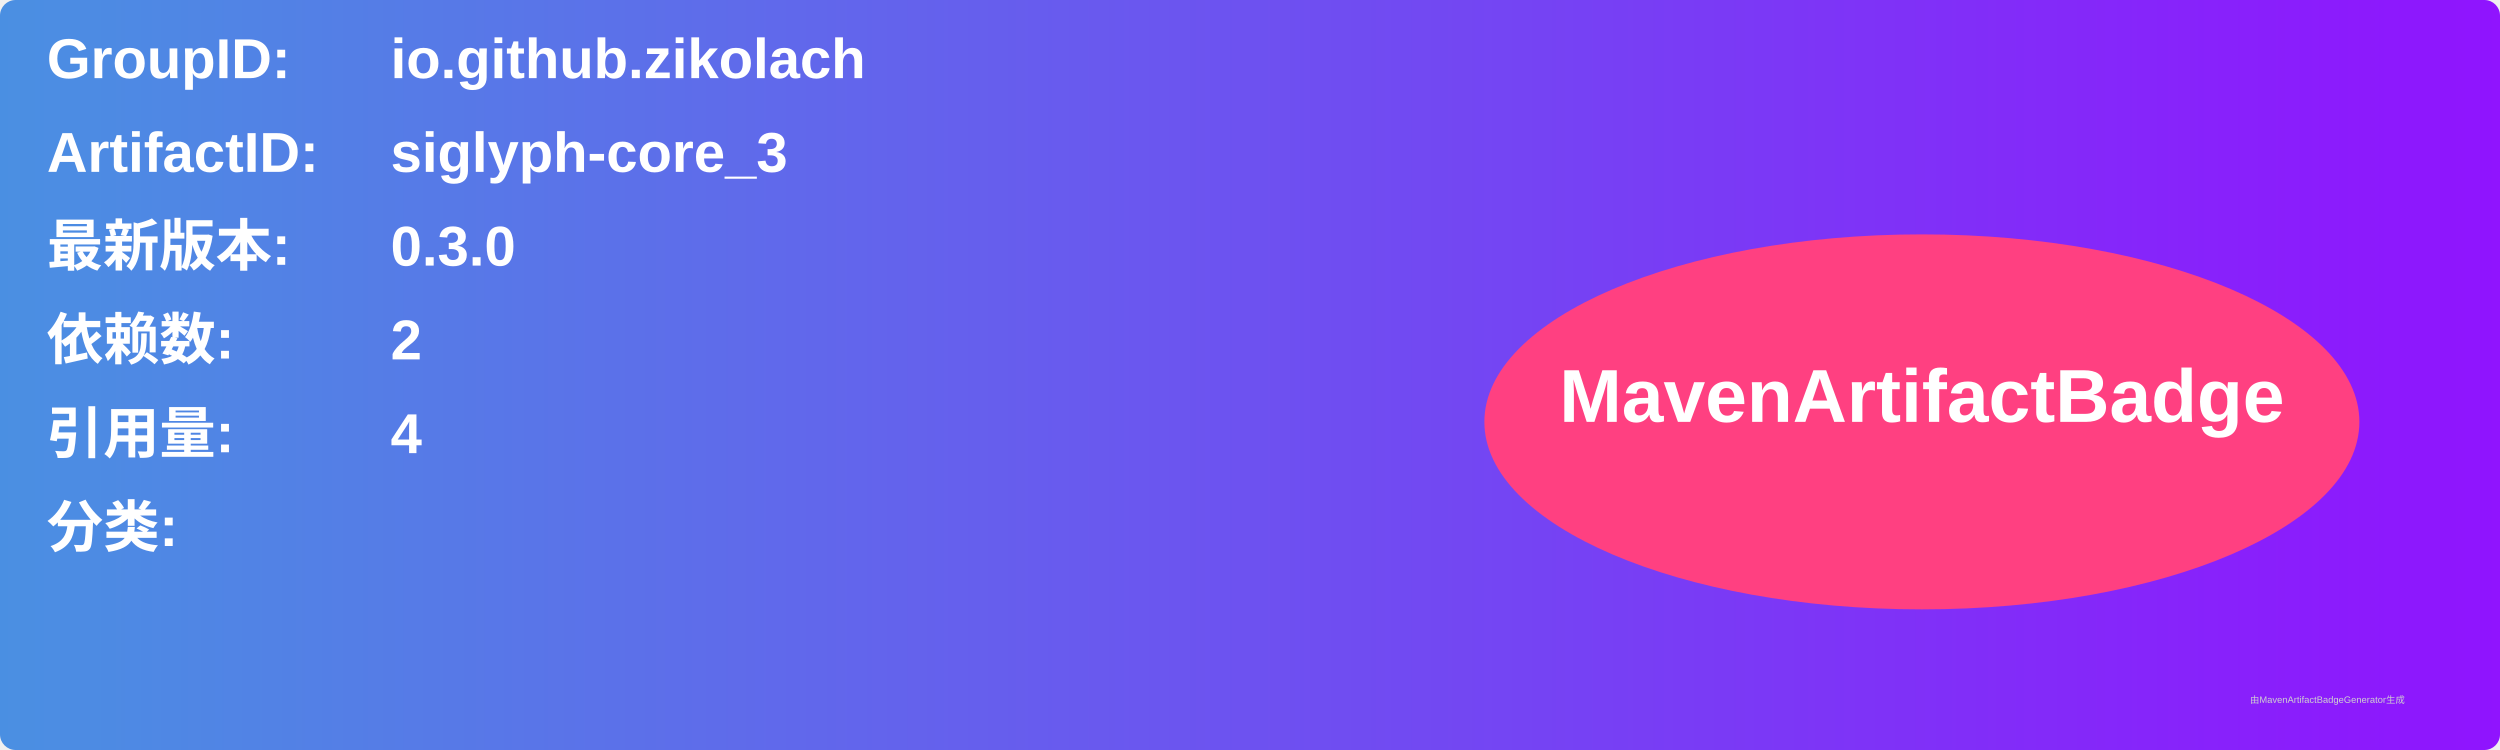
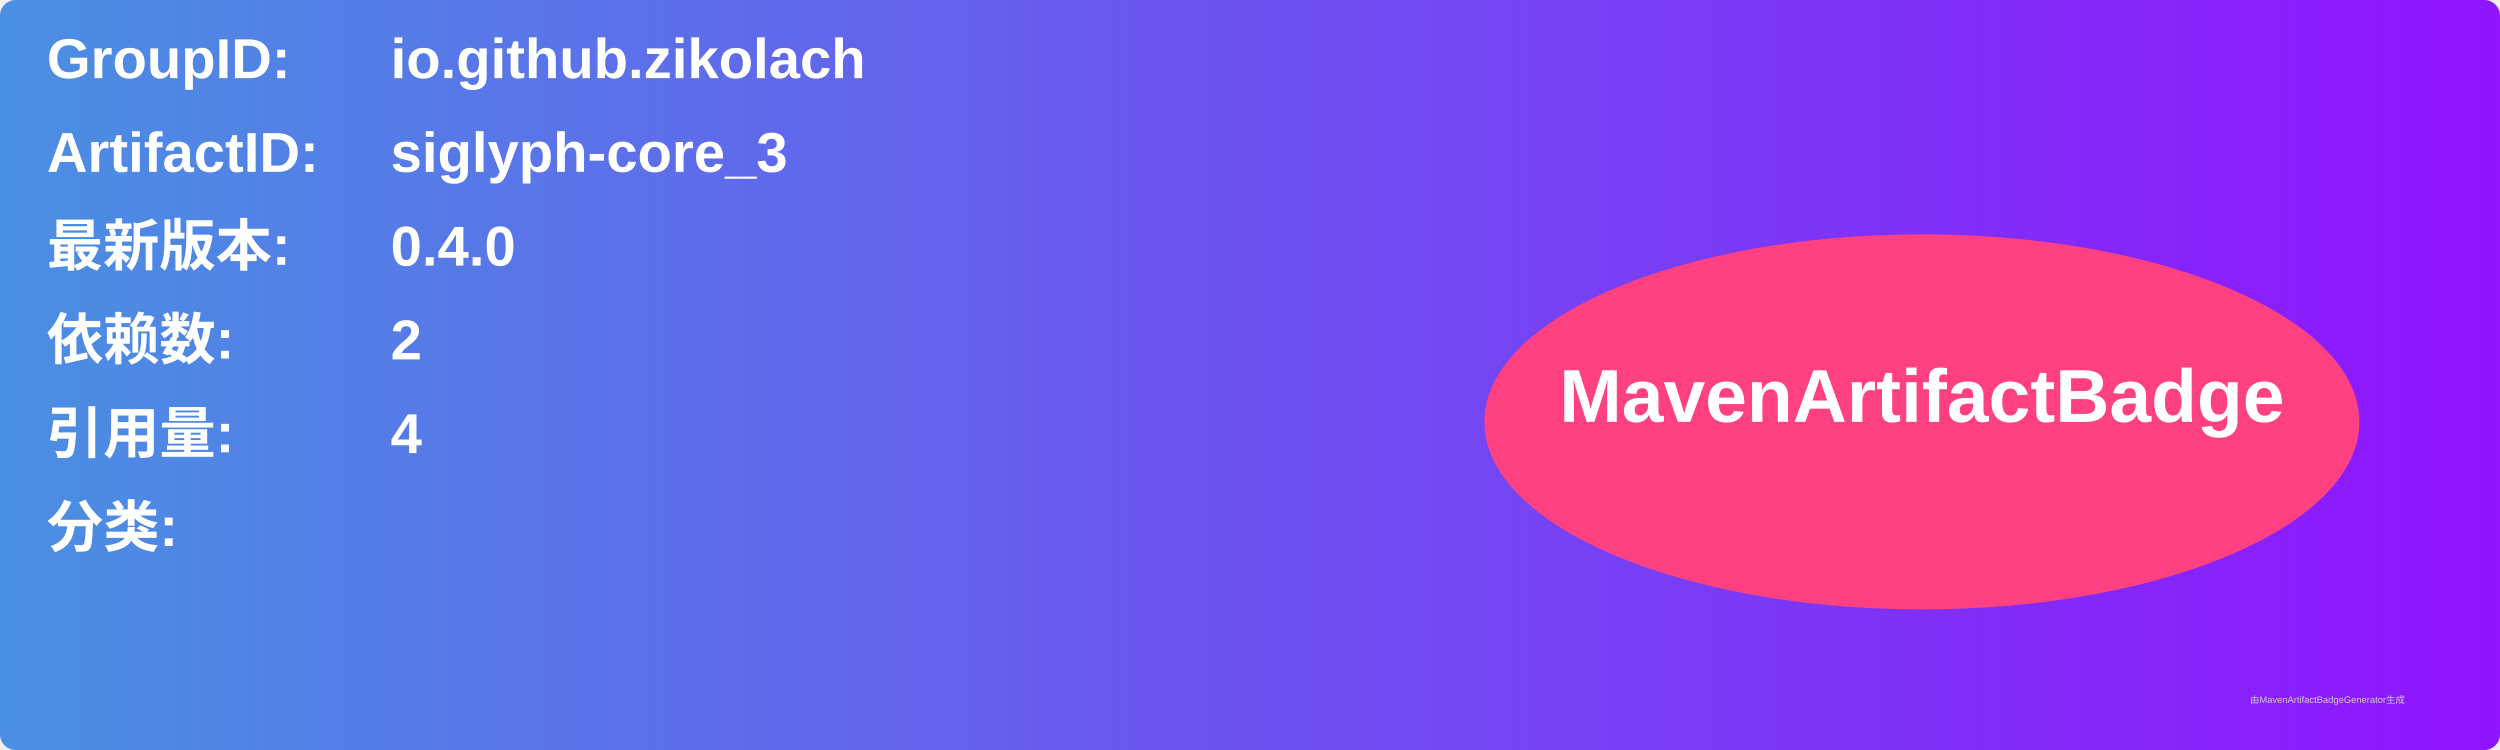
<svg xmlns="http://www.w3.org/2000/svg" width="800" height="240" viewBox="0 0 800 240">
  <linearGradient id="grad" x1="0%" y1="0%" x2="100%" y2="0%">
    <stop offset="0%" stop-color="#4a90e2" />
    <stop offset="100%" stop-color="#9013fe" />
  </linearGradient>
  <rect width="100%" height="100%" rx="5" ry="5" fill="url(#grad)" />
  <g transform="translate(15, 15)">
    <text x="0" y="10" font-family="Arial" font-size="18" fill="white" font-weight="bold" width="260">GroupID:</text>
    <text x="110" y="10" font-family="Arial" font-size="18" fill="white" font-weight="bold" width="460">io.github.zikolach</text>
    <text x="0" y="40" font-family="Arial" font-size="18" fill="white" font-weight="bold" width="260">ArtifactID:</text>
    <text x="110" y="40" font-family="Arial" font-size="18" fill="white" font-weight="bold" width="460">siglyph-core_3</text>
    <text x="0" y="70" font-family="Arial" font-size="18" fill="white" font-weight="bold">最新版本:</text>
    <text x="110" y="70" font-family="Arial" font-size="18" fill="white" font-weight="bold">
-       <tspan font-weight="bold">0.3.0</tspan>
+       <tspan font-weight="bold">0.4.0</tspan>
    </text>
    <text x="0" y="100" font-family="Arial" font-size="18" fill="white" font-weight="bold">依赖数: </text>
    <text x="110" y="100" font-family="Arial" font-size="18" fill="white">
      <tspan font-weight="bold">2</tspan>
    </text>
    <text x="0" y="130" font-family="Arial" font-size="18" fill="white" font-weight="bold">引用量: </text>
    <text x="110" y="130" font-family="Arial" font-size="18" fill="white">
      <tspan font-weight="bold">4</tspan>
    </text>
    <text x="0" y="160" font-family="Arial" font-size="18" fill="white" font-weight="bold">分类:</text>
    <text x="10" y="190" font-family="Arial" font-size="10" fill="white">
      <tspan font-weight="bold" />
    </text>
    <ellipse cx="600" cy="120" rx="140" ry="60" fill="#ff4081" />
    <text x="600" y="120" text-anchor="middle" font-family="Arial" font-size="24" fill="white" font-weight="bold">MavenArtifactBadge</text>
  </g>
  <text x="720" y="225" font-family="Arial" font-size="3" fill="#d0d0d0">由MavenArtifactBadgeGenerator生成</text>
</svg>
